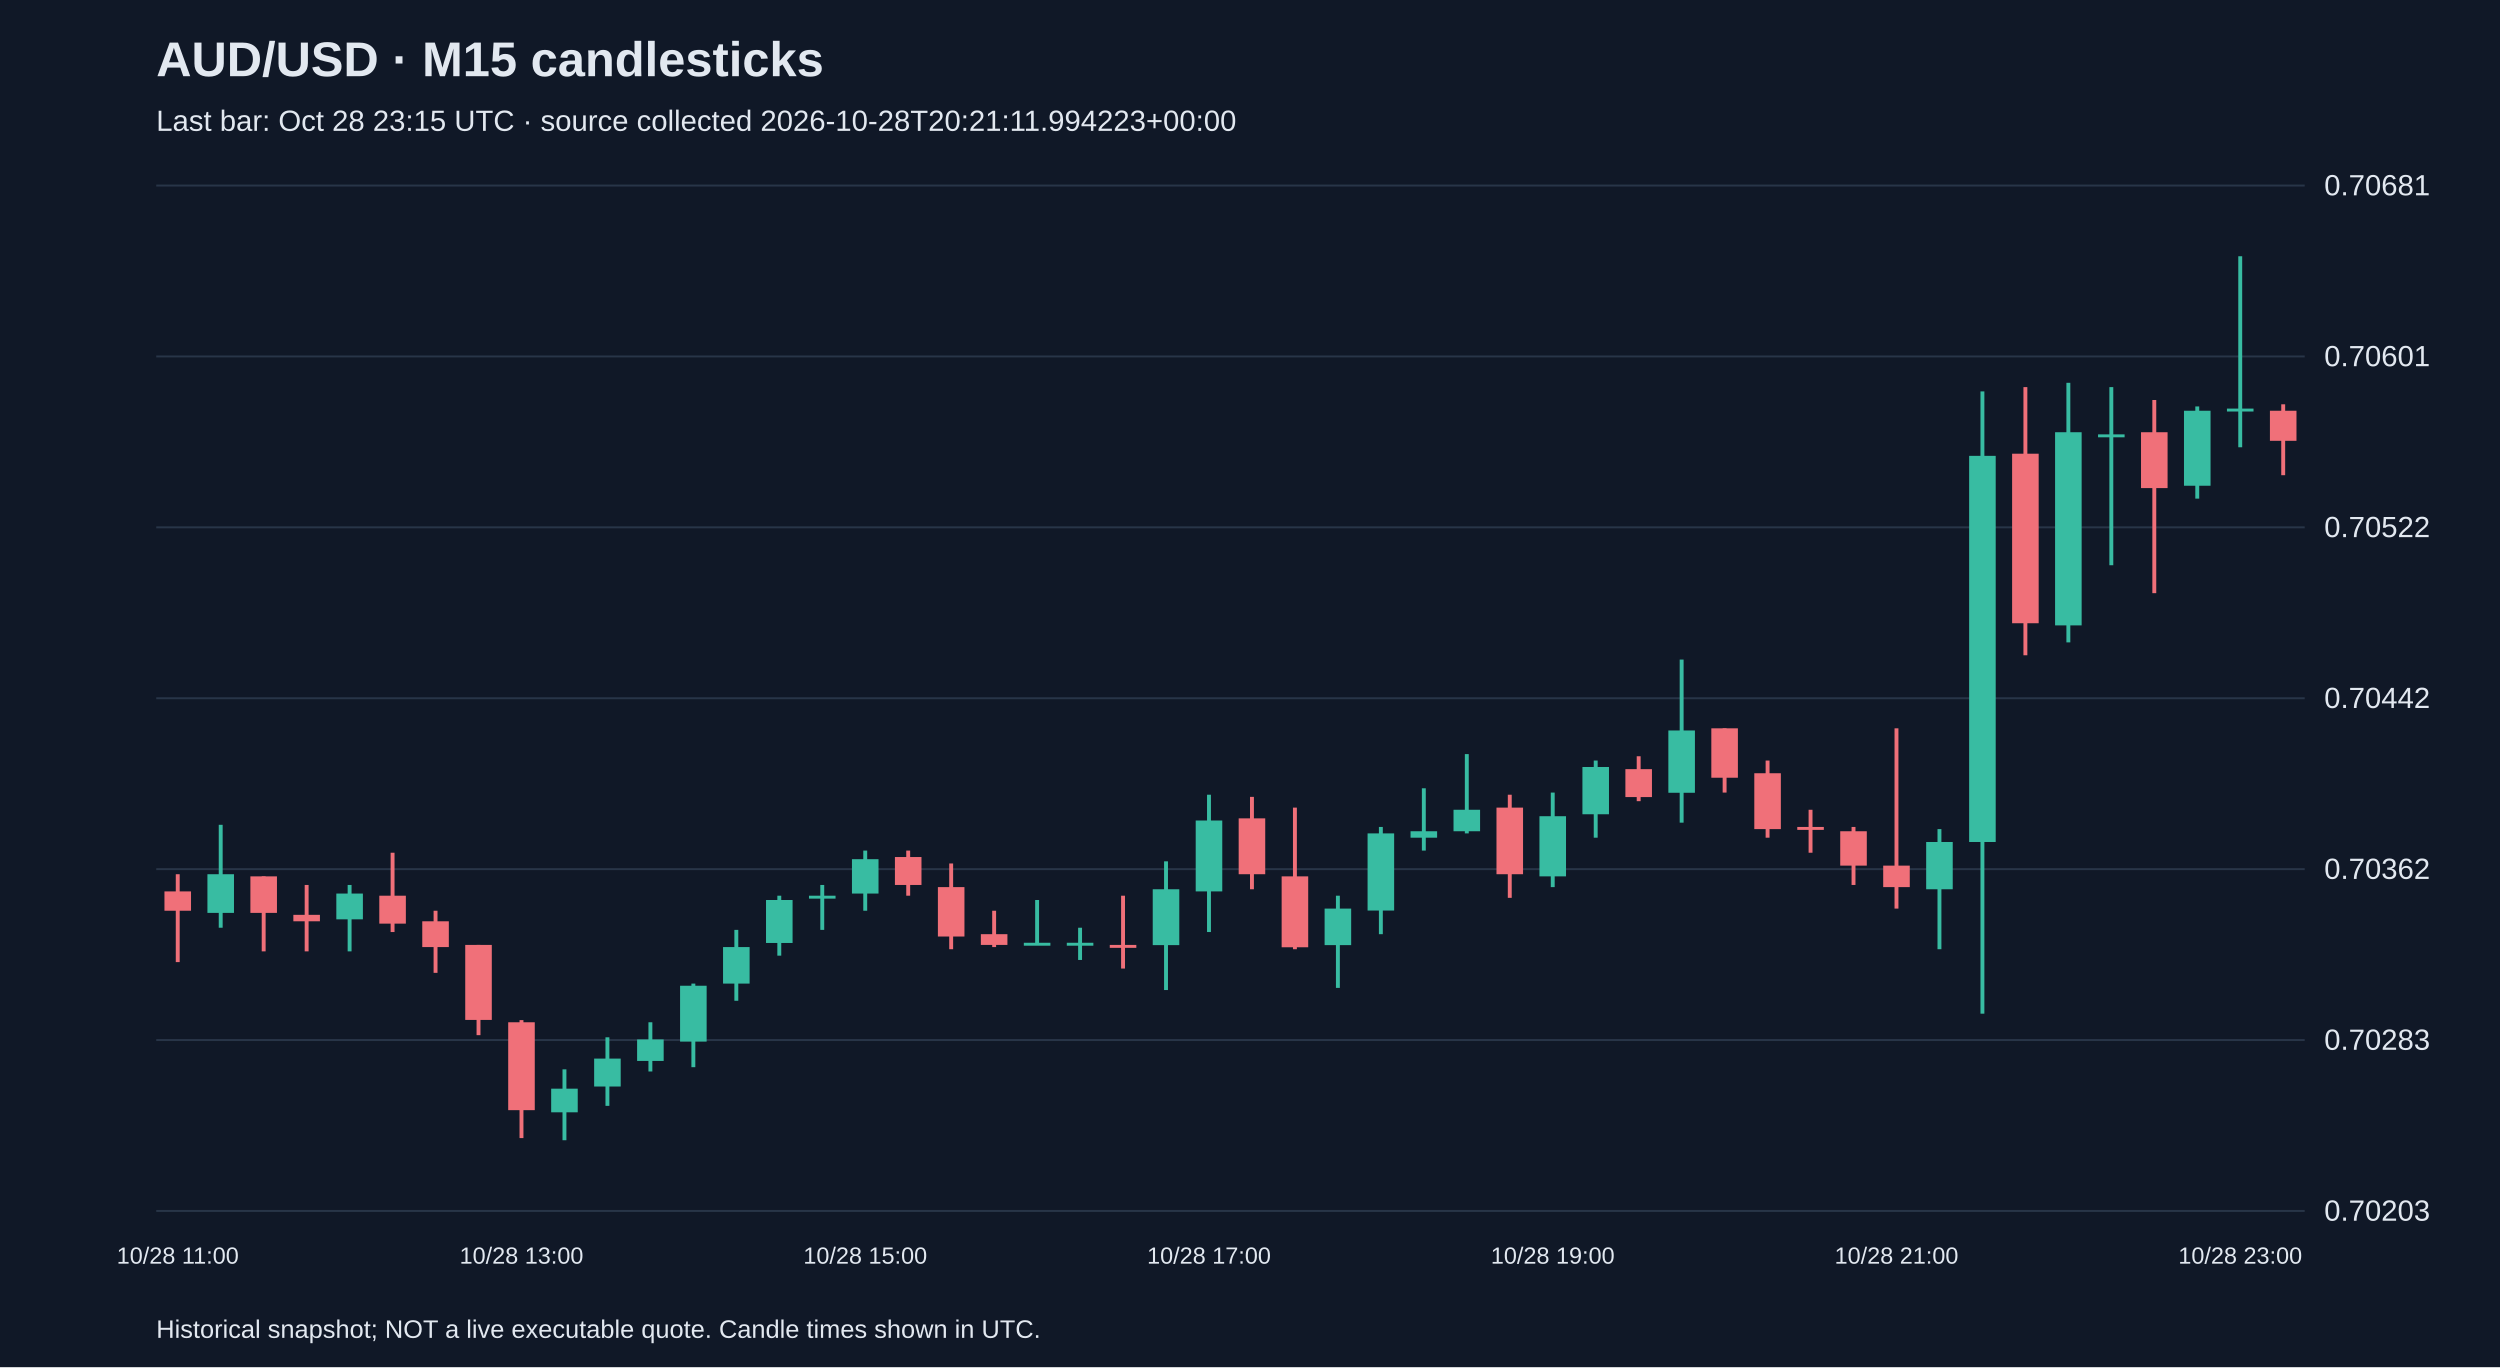
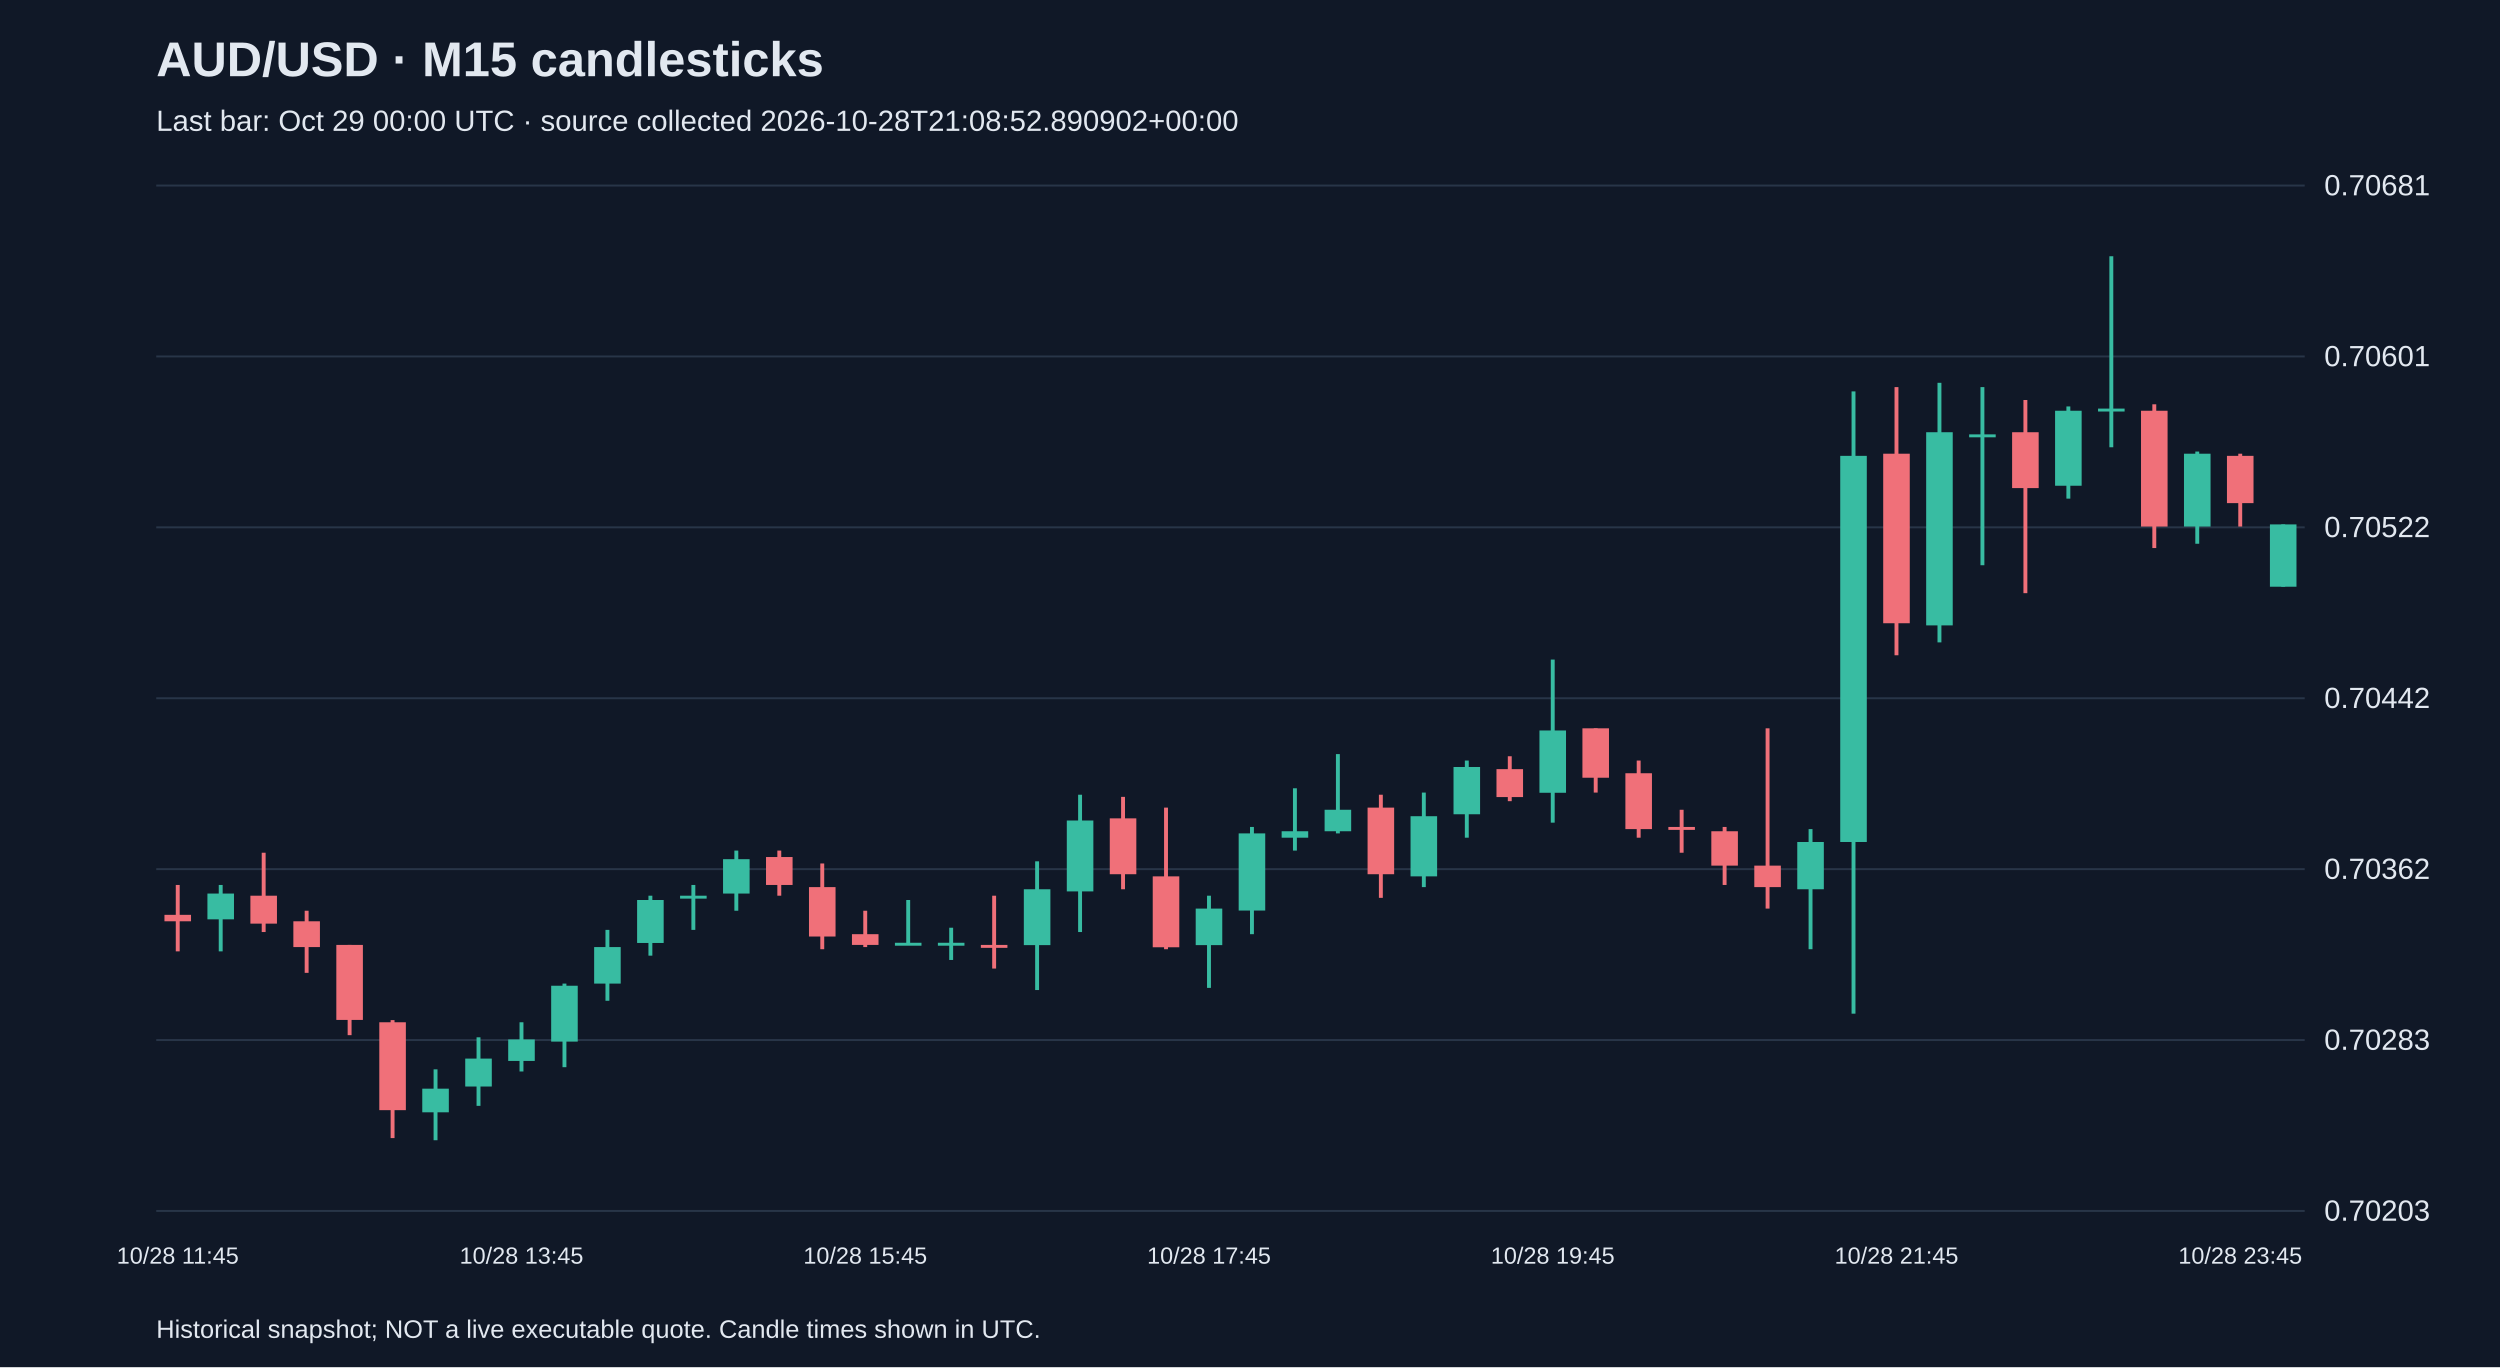
<svg xmlns="http://www.w3.org/2000/svg" viewBox="0 0 1280 700">
  <rect width="100%" height="100%" fill="#101827" />
  <style>text{font-family:Arial,sans-serif;fill:#e2e8f0}</style>
  <text x="80" y="39" font-size="25" font-weight="bold">AUD/USD · M15 candlesticks</text>
-   <text x="80" y="67" font-size="15" fill="#a6b1c5">Last bar: Oct 28 23:15 UTC · source collected 2026-10-28T20:21:11.994223+00:00</text>
+   <text x="80" y="67" font-size="15" fill="#a6b1c5">Last bar: Oct 29 00:00 UTC · source collected 2026-10-28T21:08:52.890902+00:00</text>
  <line x1="80" y1="620.0" x2="1180" y2="620.0" stroke="#283548" />
  <text x="1190" y="625.0" font-size="15">0.70203</text>
  <line x1="80" y1="532.5" x2="1180" y2="532.5" stroke="#283548" />
  <text x="1190" y="537.5" font-size="15">0.70283</text>
  <line x1="80" y1="445.0" x2="1180" y2="445.0" stroke="#283548" />
  <text x="1190" y="450.0" font-size="15">0.70362</text>
  <line x1="80" y1="357.5" x2="1180" y2="357.5" stroke="#283548" />
  <text x="1190" y="362.5" font-size="15">0.70442</text>
  <line x1="80" y1="270.0" x2="1180" y2="270.0" stroke="#283548" />
  <text x="1190" y="275.0" font-size="15">0.70522</text>
  <line x1="80" y1="182.5" x2="1180" y2="182.5" stroke="#283548" />
  <text x="1190" y="187.5" font-size="15">0.70601</text>
  <line x1="80" y1="95.0" x2="1180" y2="95.0" stroke="#283548" />
  <text x="1190" y="100.0" font-size="15">0.70681</text>
-   <line x1="91.0" y1="447.6" x2="91.0" y2="492.6" stroke="#f07079" stroke-width="2" />
-   <rect x="84.2" y="456.4" width="13.6" height="9.9" fill="#f07079" />
-   <text x="91.0" y="647" text-anchor="middle" font-size="12">10/28 11:00</text>
-   <line x1="113.0" y1="422.3" x2="113.0" y2="475.0" stroke="#38bca2" stroke-width="2" />
-   <rect x="106.2" y="447.6" width="13.6" height="19.8" fill="#38bca2" />
-   <line x1="135.0" y1="448.7" x2="135.0" y2="487.1" stroke="#f07079" stroke-width="2" />
-   <rect x="128.2" y="448.7" width="13.6" height="18.7" fill="#f07079" />
-   <line x1="157.0" y1="453.1" x2="157.0" y2="487.1" stroke="#f07079" stroke-width="2" />
-   <rect x="150.2" y="468.4" width="13.6" height="3.3" fill="#f07079" />
-   <line x1="179.0" y1="453.1" x2="179.0" y2="487.1" stroke="#38bca2" stroke-width="2" />
-   <rect x="172.2" y="457.5" width="13.6" height="13.2" fill="#38bca2" />
-   <line x1="201.0" y1="436.6" x2="201.0" y2="477.2" stroke="#f07079" stroke-width="2" />
-   <rect x="194.2" y="458.6" width="13.6" height="14.3" fill="#f07079" />
-   <line x1="223.0" y1="466.3" x2="223.0" y2="498.1" stroke="#f07079" stroke-width="2" />
-   <rect x="216.2" y="471.7" width="13.6" height="13.2" fill="#f07079" />
-   <line x1="245.0" y1="483.8" x2="245.0" y2="530.0" stroke="#f07079" stroke-width="2" />
-   <rect x="238.2" y="483.8" width="13.6" height="38.4" fill="#f07079" />
-   <line x1="267.0" y1="522.3" x2="267.0" y2="582.7" stroke="#f07079" stroke-width="2" />
-   <rect x="260.2" y="523.4" width="13.6" height="45.0" fill="#f07079" />
-   <text x="267.0" y="647" text-anchor="middle" font-size="12">10/28 13:00</text>
-   <line x1="289.0" y1="547.5" x2="289.0" y2="583.8" stroke="#38bca2" stroke-width="2" />
-   <rect x="282.2" y="557.4" width="13.6" height="12.1" fill="#38bca2" />
-   <line x1="311.0" y1="531.1" x2="311.0" y2="566.2" stroke="#38bca2" stroke-width="2" />
-   <rect x="304.2" y="542.0" width="13.6" height="14.3" fill="#38bca2" />
-   <line x1="333.0" y1="523.4" x2="333.0" y2="548.6" stroke="#38bca2" stroke-width="2" />
-   <rect x="326.2" y="532.2" width="13.6" height="11.0" fill="#38bca2" />
-   <line x1="355.0" y1="503.6" x2="355.0" y2="546.4" stroke="#38bca2" stroke-width="2" />
-   <rect x="348.2" y="504.7" width="13.6" height="28.6" fill="#38bca2" />
-   <line x1="377.0" y1="476.1" x2="377.0" y2="512.4" stroke="#38bca2" stroke-width="2" />
-   <rect x="370.2" y="484.9" width="13.6" height="18.7" fill="#38bca2" />
-   <line x1="399.0" y1="458.6" x2="399.0" y2="489.3" stroke="#38bca2" stroke-width="2" />
-   <rect x="392.2" y="460.8" width="13.6" height="22.0" fill="#38bca2" />
-   <line x1="421.0" y1="453.1" x2="421.0" y2="476.1" stroke="#38bca2" stroke-width="2" />
-   <rect x="414.2" y="458.6" width="13.6" height="1.5" fill="#38bca2" />
-   <line x1="443.0" y1="435.5" x2="443.0" y2="466.3" stroke="#38bca2" stroke-width="2" />
-   <rect x="436.2" y="439.9" width="13.6" height="17.6" fill="#38bca2" />
-   <text x="443.0" y="647" text-anchor="middle" font-size="12">10/28 15:00</text>
-   <line x1="465.0" y1="435.5" x2="465.0" y2="458.6" stroke="#f07079" stroke-width="2" />
-   <rect x="458.2" y="438.8" width="13.6" height="14.3" fill="#f07079" />
-   <line x1="487.0" y1="442.1" x2="487.0" y2="486.0" stroke="#f07079" stroke-width="2" />
-   <rect x="480.2" y="454.2" width="13.6" height="25.3" fill="#f07079" />
-   <line x1="509.0" y1="466.3" x2="509.0" y2="484.9" stroke="#f07079" stroke-width="2" />
-   <rect x="502.2" y="478.3" width="13.6" height="5.5" fill="#f07079" />
-   <line x1="531.0" y1="460.8" x2="531.0" y2="483.8" stroke="#38bca2" stroke-width="2" />
-   <rect x="524.2" y="482.7" width="13.6" height="1.5" fill="#38bca2" />
-   <line x1="553.0" y1="475.0" x2="553.0" y2="491.5" stroke="#38bca2" stroke-width="2" />
-   <rect x="546.2" y="482.7" width="13.6" height="1.5" fill="#38bca2" />
-   <line x1="575.0" y1="458.6" x2="575.0" y2="495.9" stroke="#f07079" stroke-width="2" />
-   <rect x="568.2" y="483.8" width="13.6" height="1.5" fill="#f07079" />
-   <line x1="597.0" y1="441.0" x2="597.0" y2="506.9" stroke="#38bca2" stroke-width="2" />
-   <rect x="590.2" y="455.3" width="13.6" height="28.6" fill="#38bca2" />
-   <line x1="619.0" y1="406.9" x2="619.0" y2="477.2" stroke="#38bca2" stroke-width="2" />
-   <rect x="612.2" y="420.1" width="13.6" height="36.3" fill="#38bca2" />
-   <text x="619.0" y="647" text-anchor="middle" font-size="12">10/28 17:00</text>
-   <line x1="641.0" y1="408.0" x2="641.0" y2="455.3" stroke="#f07079" stroke-width="2" />
-   <rect x="634.2" y="419.0" width="13.6" height="28.6" fill="#f07079" />
-   <line x1="663.0" y1="413.5" x2="663.0" y2="486.0" stroke="#f07079" stroke-width="2" />
-   <rect x="656.2" y="448.7" width="13.6" height="36.3" fill="#f07079" />
-   <line x1="685.0" y1="458.6" x2="685.0" y2="505.8" stroke="#38bca2" stroke-width="2" />
-   <rect x="678.2" y="465.2" width="13.6" height="18.7" fill="#38bca2" />
-   <line x1="707.0" y1="423.4" x2="707.0" y2="478.3" stroke="#38bca2" stroke-width="2" />
-   <rect x="700.2" y="426.7" width="13.6" height="39.5" fill="#38bca2" />
-   <line x1="729.0" y1="403.6" x2="729.0" y2="435.5" stroke="#38bca2" stroke-width="2" />
-   <rect x="722.2" y="425.6" width="13.6" height="3.3" fill="#38bca2" />
-   <line x1="751.0" y1="386.1" x2="751.0" y2="426.7" stroke="#38bca2" stroke-width="2" />
-   <rect x="744.2" y="414.6" width="13.6" height="11.0" fill="#38bca2" />
-   <line x1="773.0" y1="406.9" x2="773.0" y2="459.7" stroke="#f07079" stroke-width="2" />
-   <rect x="766.2" y="413.5" width="13.6" height="34.1" fill="#f07079" />
-   <line x1="795.0" y1="405.8" x2="795.0" y2="454.2" stroke="#38bca2" stroke-width="2" />
-   <rect x="788.2" y="417.9" width="13.6" height="30.8" fill="#38bca2" />
-   <text x="795.0" y="647" text-anchor="middle" font-size="12">10/28 19:00</text>
-   <line x1="817.0" y1="389.4" x2="817.0" y2="428.9" stroke="#38bca2" stroke-width="2" />
-   <rect x="810.2" y="392.7" width="13.6" height="24.2" fill="#38bca2" />
-   <line x1="839.0" y1="387.2" x2="839.0" y2="410.2" stroke="#f07079" stroke-width="2" />
-   <rect x="832.2" y="393.8" width="13.6" height="14.3" fill="#f07079" />
-   <line x1="861.0" y1="337.7" x2="861.0" y2="421.2" stroke="#38bca2" stroke-width="2" />
-   <rect x="854.2" y="374.0" width="13.6" height="31.9" fill="#38bca2" />
-   <line x1="883.0" y1="372.9" x2="883.0" y2="405.8" stroke="#f07079" stroke-width="2" />
-   <rect x="876.2" y="372.9" width="13.6" height="25.3" fill="#f07079" />
-   <line x1="905.0" y1="389.4" x2="905.0" y2="428.9" stroke="#f07079" stroke-width="2" />
-   <rect x="898.2" y="395.9" width="13.6" height="28.6" fill="#f07079" />
-   <line x1="927.0" y1="414.6" x2="927.0" y2="436.6" stroke="#f07079" stroke-width="2" />
-   <rect x="920.2" y="423.4" width="13.6" height="1.5" fill="#f07079" />
-   <line x1="949.0" y1="423.4" x2="949.0" y2="453.1" stroke="#f07079" stroke-width="2" />
-   <rect x="942.2" y="425.6" width="13.6" height="17.6" fill="#f07079" />
-   <line x1="971.0" y1="372.9" x2="971.0" y2="465.2" stroke="#f07079" stroke-width="2" />
-   <rect x="964.2" y="443.2" width="13.6" height="11.0" fill="#f07079" />
-   <text x="971.0" y="647" text-anchor="middle" font-size="12">10/28 21:00</text>
-   <line x1="993.0" y1="424.5" x2="993.0" y2="486.0" stroke="#38bca2" stroke-width="2" />
-   <rect x="986.2" y="431.1" width="13.6" height="24.2" fill="#38bca2" />
-   <line x1="1015.0" y1="200.4" x2="1015.0" y2="519.0" stroke="#38bca2" stroke-width="2" />
-   <rect x="1008.2" y="233.4" width="13.6" height="197.7" fill="#38bca2" />
-   <line x1="1037.0" y1="198.2" x2="1037.0" y2="335.5" stroke="#f07079" stroke-width="2" />
-   <rect x="1030.2" y="232.3" width="13.6" height="86.8" fill="#f07079" />
-   <line x1="1059.0" y1="196.0" x2="1059.0" y2="328.9" stroke="#38bca2" stroke-width="2" />
-   <rect x="1052.2" y="221.3" width="13.6" height="98.9" fill="#38bca2" />
-   <line x1="1081.0" y1="198.2" x2="1081.0" y2="289.4" stroke="#38bca2" stroke-width="2" />
-   <rect x="1074.2" y="222.4" width="13.6" height="1.5" fill="#38bca2" />
-   <line x1="1103.0" y1="204.8" x2="1103.0" y2="303.7" stroke="#f07079" stroke-width="2" />
-   <rect x="1096.2" y="221.3" width="13.6" height="28.6" fill="#f07079" />
-   <line x1="1125.0" y1="208.1" x2="1125.0" y2="255.3" stroke="#38bca2" stroke-width="2" />
-   <rect x="1118.2" y="210.3" width="13.6" height="38.4" fill="#38bca2" />
-   <line x1="1147.0" y1="131.2" x2="1147.0" y2="229.0" stroke="#38bca2" stroke-width="2" />
-   <rect x="1140.2" y="209.2" width="13.6" height="1.5" fill="#38bca2" />
-   <text x="1147.0" y="647" text-anchor="middle" font-size="12">10/28 23:00</text>
-   <line x1="1169.0" y1="207.0" x2="1169.0" y2="243.3" stroke="#f07079" stroke-width="2" />
-   <rect x="1162.2" y="210.3" width="13.6" height="15.4" fill="#f07079" />
+   <line x1="91.0" y1="453.1" x2="91.0" y2="487.1" stroke="#f07079" stroke-width="2" />
+   <rect x="84.2" y="468.4" width="13.6" height="3.3" fill="#f07079" />
+   <text x="91.0" y="647" text-anchor="middle" font-size="12">10/28 11:45</text>
+   <line x1="113.0" y1="453.1" x2="113.0" y2="487.1" stroke="#38bca2" stroke-width="2" />
+   <rect x="106.2" y="457.5" width="13.6" height="13.2" fill="#38bca2" />
+   <line x1="135.0" y1="436.6" x2="135.0" y2="477.2" stroke="#f07079" stroke-width="2" />
+   <rect x="128.2" y="458.6" width="13.6" height="14.3" fill="#f07079" />
+   <line x1="157.0" y1="466.3" x2="157.0" y2="498.1" stroke="#f07079" stroke-width="2" />
+   <rect x="150.2" y="471.7" width="13.6" height="13.2" fill="#f07079" />
+   <line x1="179.0" y1="483.8" x2="179.0" y2="530.0" stroke="#f07079" stroke-width="2" />
+   <rect x="172.2" y="483.8" width="13.6" height="38.4" fill="#f07079" />
+   <line x1="201.0" y1="522.3" x2="201.0" y2="582.7" stroke="#f07079" stroke-width="2" />
+   <rect x="194.2" y="523.4" width="13.6" height="45.0" fill="#f07079" />
+   <line x1="223.0" y1="547.5" x2="223.0" y2="583.8" stroke="#38bca2" stroke-width="2" />
+   <rect x="216.2" y="557.4" width="13.6" height="12.1" fill="#38bca2" />
+   <line x1="245.0" y1="531.1" x2="245.0" y2="566.2" stroke="#38bca2" stroke-width="2" />
+   <rect x="238.2" y="542.0" width="13.6" height="14.3" fill="#38bca2" />
+   <line x1="267.0" y1="523.4" x2="267.0" y2="548.6" stroke="#38bca2" stroke-width="2" />
+   <rect x="260.2" y="532.2" width="13.6" height="11.0" fill="#38bca2" />
+   <text x="267.0" y="647" text-anchor="middle" font-size="12">10/28 13:45</text>
+   <line x1="289.0" y1="503.6" x2="289.0" y2="546.4" stroke="#38bca2" stroke-width="2" />
+   <rect x="282.2" y="504.7" width="13.6" height="28.6" fill="#38bca2" />
+   <line x1="311.0" y1="476.1" x2="311.0" y2="512.4" stroke="#38bca2" stroke-width="2" />
+   <rect x="304.2" y="484.9" width="13.6" height="18.7" fill="#38bca2" />
+   <line x1="333.0" y1="458.6" x2="333.0" y2="489.3" stroke="#38bca2" stroke-width="2" />
+   <rect x="326.2" y="460.8" width="13.6" height="22.0" fill="#38bca2" />
+   <line x1="355.0" y1="453.1" x2="355.0" y2="476.1" stroke="#38bca2" stroke-width="2" />
+   <rect x="348.2" y="458.6" width="13.6" height="1.5" fill="#38bca2" />
+   <line x1="377.0" y1="435.5" x2="377.0" y2="466.3" stroke="#38bca2" stroke-width="2" />
+   <rect x="370.2" y="439.9" width="13.6" height="17.6" fill="#38bca2" />
+   <line x1="399.0" y1="435.5" x2="399.0" y2="458.6" stroke="#f07079" stroke-width="2" />
+   <rect x="392.2" y="438.8" width="13.6" height="14.3" fill="#f07079" />
+   <line x1="421.0" y1="442.1" x2="421.0" y2="486.0" stroke="#f07079" stroke-width="2" />
+   <rect x="414.2" y="454.2" width="13.6" height="25.3" fill="#f07079" />
+   <line x1="443.0" y1="466.3" x2="443.0" y2="484.9" stroke="#f07079" stroke-width="2" />
+   <rect x="436.2" y="478.3" width="13.6" height="5.5" fill="#f07079" />
+   <text x="443.0" y="647" text-anchor="middle" font-size="12">10/28 15:45</text>
+   <line x1="465.0" y1="460.8" x2="465.0" y2="483.8" stroke="#38bca2" stroke-width="2" />
+   <rect x="458.2" y="482.7" width="13.6" height="1.5" fill="#38bca2" />
+   <line x1="487.0" y1="475.0" x2="487.0" y2="491.5" stroke="#38bca2" stroke-width="2" />
+   <rect x="480.2" y="482.7" width="13.6" height="1.5" fill="#38bca2" />
+   <line x1="509.0" y1="458.6" x2="509.0" y2="495.9" stroke="#f07079" stroke-width="2" />
+   <rect x="502.2" y="483.8" width="13.6" height="1.5" fill="#f07079" />
+   <line x1="531.0" y1="441.0" x2="531.0" y2="506.9" stroke="#38bca2" stroke-width="2" />
+   <rect x="524.2" y="455.3" width="13.6" height="28.6" fill="#38bca2" />
+   <line x1="553.0" y1="406.9" x2="553.0" y2="477.2" stroke="#38bca2" stroke-width="2" />
+   <rect x="546.2" y="420.1" width="13.6" height="36.3" fill="#38bca2" />
+   <line x1="575.0" y1="408.0" x2="575.0" y2="455.3" stroke="#f07079" stroke-width="2" />
+   <rect x="568.2" y="419.0" width="13.6" height="28.6" fill="#f07079" />
+   <line x1="597.0" y1="413.5" x2="597.0" y2="486.0" stroke="#f07079" stroke-width="2" />
+   <rect x="590.2" y="448.7" width="13.6" height="36.3" fill="#f07079" />
+   <line x1="619.0" y1="458.6" x2="619.0" y2="505.8" stroke="#38bca2" stroke-width="2" />
+   <rect x="612.2" y="465.2" width="13.6" height="18.7" fill="#38bca2" />
+   <text x="619.0" y="647" text-anchor="middle" font-size="12">10/28 17:45</text>
+   <line x1="641.0" y1="423.4" x2="641.0" y2="478.3" stroke="#38bca2" stroke-width="2" />
+   <rect x="634.2" y="426.7" width="13.6" height="39.5" fill="#38bca2" />
+   <line x1="663.0" y1="403.6" x2="663.0" y2="435.5" stroke="#38bca2" stroke-width="2" />
+   <rect x="656.2" y="425.6" width="13.6" height="3.3" fill="#38bca2" />
+   <line x1="685.0" y1="386.1" x2="685.0" y2="426.7" stroke="#38bca2" stroke-width="2" />
+   <rect x="678.2" y="414.6" width="13.6" height="11.0" fill="#38bca2" />
+   <line x1="707.0" y1="406.9" x2="707.0" y2="459.7" stroke="#f07079" stroke-width="2" />
+   <rect x="700.2" y="413.5" width="13.6" height="34.1" fill="#f07079" />
+   <line x1="729.0" y1="405.8" x2="729.0" y2="454.2" stroke="#38bca2" stroke-width="2" />
+   <rect x="722.2" y="417.9" width="13.6" height="30.8" fill="#38bca2" />
+   <line x1="751.0" y1="389.4" x2="751.0" y2="428.9" stroke="#38bca2" stroke-width="2" />
+   <rect x="744.2" y="392.7" width="13.6" height="24.2" fill="#38bca2" />
+   <line x1="773.0" y1="387.2" x2="773.0" y2="410.2" stroke="#f07079" stroke-width="2" />
+   <rect x="766.2" y="393.8" width="13.6" height="14.3" fill="#f07079" />
+   <line x1="795.0" y1="337.7" x2="795.0" y2="421.2" stroke="#38bca2" stroke-width="2" />
+   <rect x="788.2" y="374.0" width="13.6" height="31.9" fill="#38bca2" />
+   <text x="795.0" y="647" text-anchor="middle" font-size="12">10/28 19:45</text>
+   <line x1="817.0" y1="372.9" x2="817.0" y2="405.8" stroke="#f07079" stroke-width="2" />
+   <rect x="810.2" y="372.9" width="13.6" height="25.3" fill="#f07079" />
+   <line x1="839.0" y1="389.4" x2="839.0" y2="428.9" stroke="#f07079" stroke-width="2" />
+   <rect x="832.2" y="395.9" width="13.6" height="28.6" fill="#f07079" />
+   <line x1="861.0" y1="414.6" x2="861.0" y2="436.6" stroke="#f07079" stroke-width="2" />
+   <rect x="854.2" y="423.4" width="13.6" height="1.5" fill="#f07079" />
+   <line x1="883.0" y1="423.4" x2="883.0" y2="453.1" stroke="#f07079" stroke-width="2" />
+   <rect x="876.2" y="425.6" width="13.6" height="17.6" fill="#f07079" />
+   <line x1="905.0" y1="372.9" x2="905.0" y2="465.2" stroke="#f07079" stroke-width="2" />
+   <rect x="898.2" y="443.2" width="13.6" height="11.0" fill="#f07079" />
+   <line x1="927.0" y1="424.5" x2="927.0" y2="486.0" stroke="#38bca2" stroke-width="2" />
+   <rect x="920.2" y="431.1" width="13.6" height="24.2" fill="#38bca2" />
+   <line x1="949.0" y1="200.4" x2="949.0" y2="519.0" stroke="#38bca2" stroke-width="2" />
+   <rect x="942.2" y="233.4" width="13.6" height="197.7" fill="#38bca2" />
+   <line x1="971.0" y1="198.2" x2="971.0" y2="335.5" stroke="#f07079" stroke-width="2" />
+   <rect x="964.2" y="232.3" width="13.6" height="86.8" fill="#f07079" />
+   <text x="971.0" y="647" text-anchor="middle" font-size="12">10/28 21:45</text>
+   <line x1="993.0" y1="196.0" x2="993.0" y2="328.9" stroke="#38bca2" stroke-width="2" />
+   <rect x="986.2" y="221.3" width="13.6" height="98.9" fill="#38bca2" />
+   <line x1="1015.0" y1="198.2" x2="1015.0" y2="289.4" stroke="#38bca2" stroke-width="2" />
+   <rect x="1008.2" y="222.4" width="13.6" height="1.5" fill="#38bca2" />
+   <line x1="1037.0" y1="204.8" x2="1037.0" y2="303.7" stroke="#f07079" stroke-width="2" />
+   <rect x="1030.2" y="221.3" width="13.6" height="28.6" fill="#f07079" />
+   <line x1="1059.0" y1="208.1" x2="1059.0" y2="255.3" stroke="#38bca2" stroke-width="2" />
+   <rect x="1052.2" y="210.3" width="13.6" height="38.4" fill="#38bca2" />
+   <line x1="1081.0" y1="131.2" x2="1081.0" y2="229.0" stroke="#38bca2" stroke-width="2" />
+   <rect x="1074.2" y="209.2" width="13.6" height="1.5" fill="#38bca2" />
+   <line x1="1103.0" y1="207.0" x2="1103.0" y2="280.6" stroke="#f07079" stroke-width="2" />
+   <rect x="1096.2" y="210.3" width="13.6" height="59.3" fill="#f07079" />
+   <line x1="1125.0" y1="231.2" x2="1125.0" y2="278.4" stroke="#38bca2" stroke-width="2" />
+   <rect x="1118.2" y="232.3" width="13.6" height="37.3" fill="#38bca2" />
+   <line x1="1147.0" y1="232.3" x2="1147.0" y2="269.6" stroke="#f07079" stroke-width="2" />
+   <rect x="1140.2" y="233.4" width="13.6" height="24.2" fill="#f07079" />
+   <text x="1147.0" y="647" text-anchor="middle" font-size="12">10/28 23:45</text>
+   <line x1="1169.0" y1="268.5" x2="1169.0" y2="300.4" stroke="#38bca2" stroke-width="2" />
+   <rect x="1162.2" y="268.5" width="13.6" height="31.9" fill="#38bca2" />
  <text x="80" y="685" font-size="13">Historical snapshot; NOT a live executable quote. Candle times shown in UTC.</text>
</svg>
